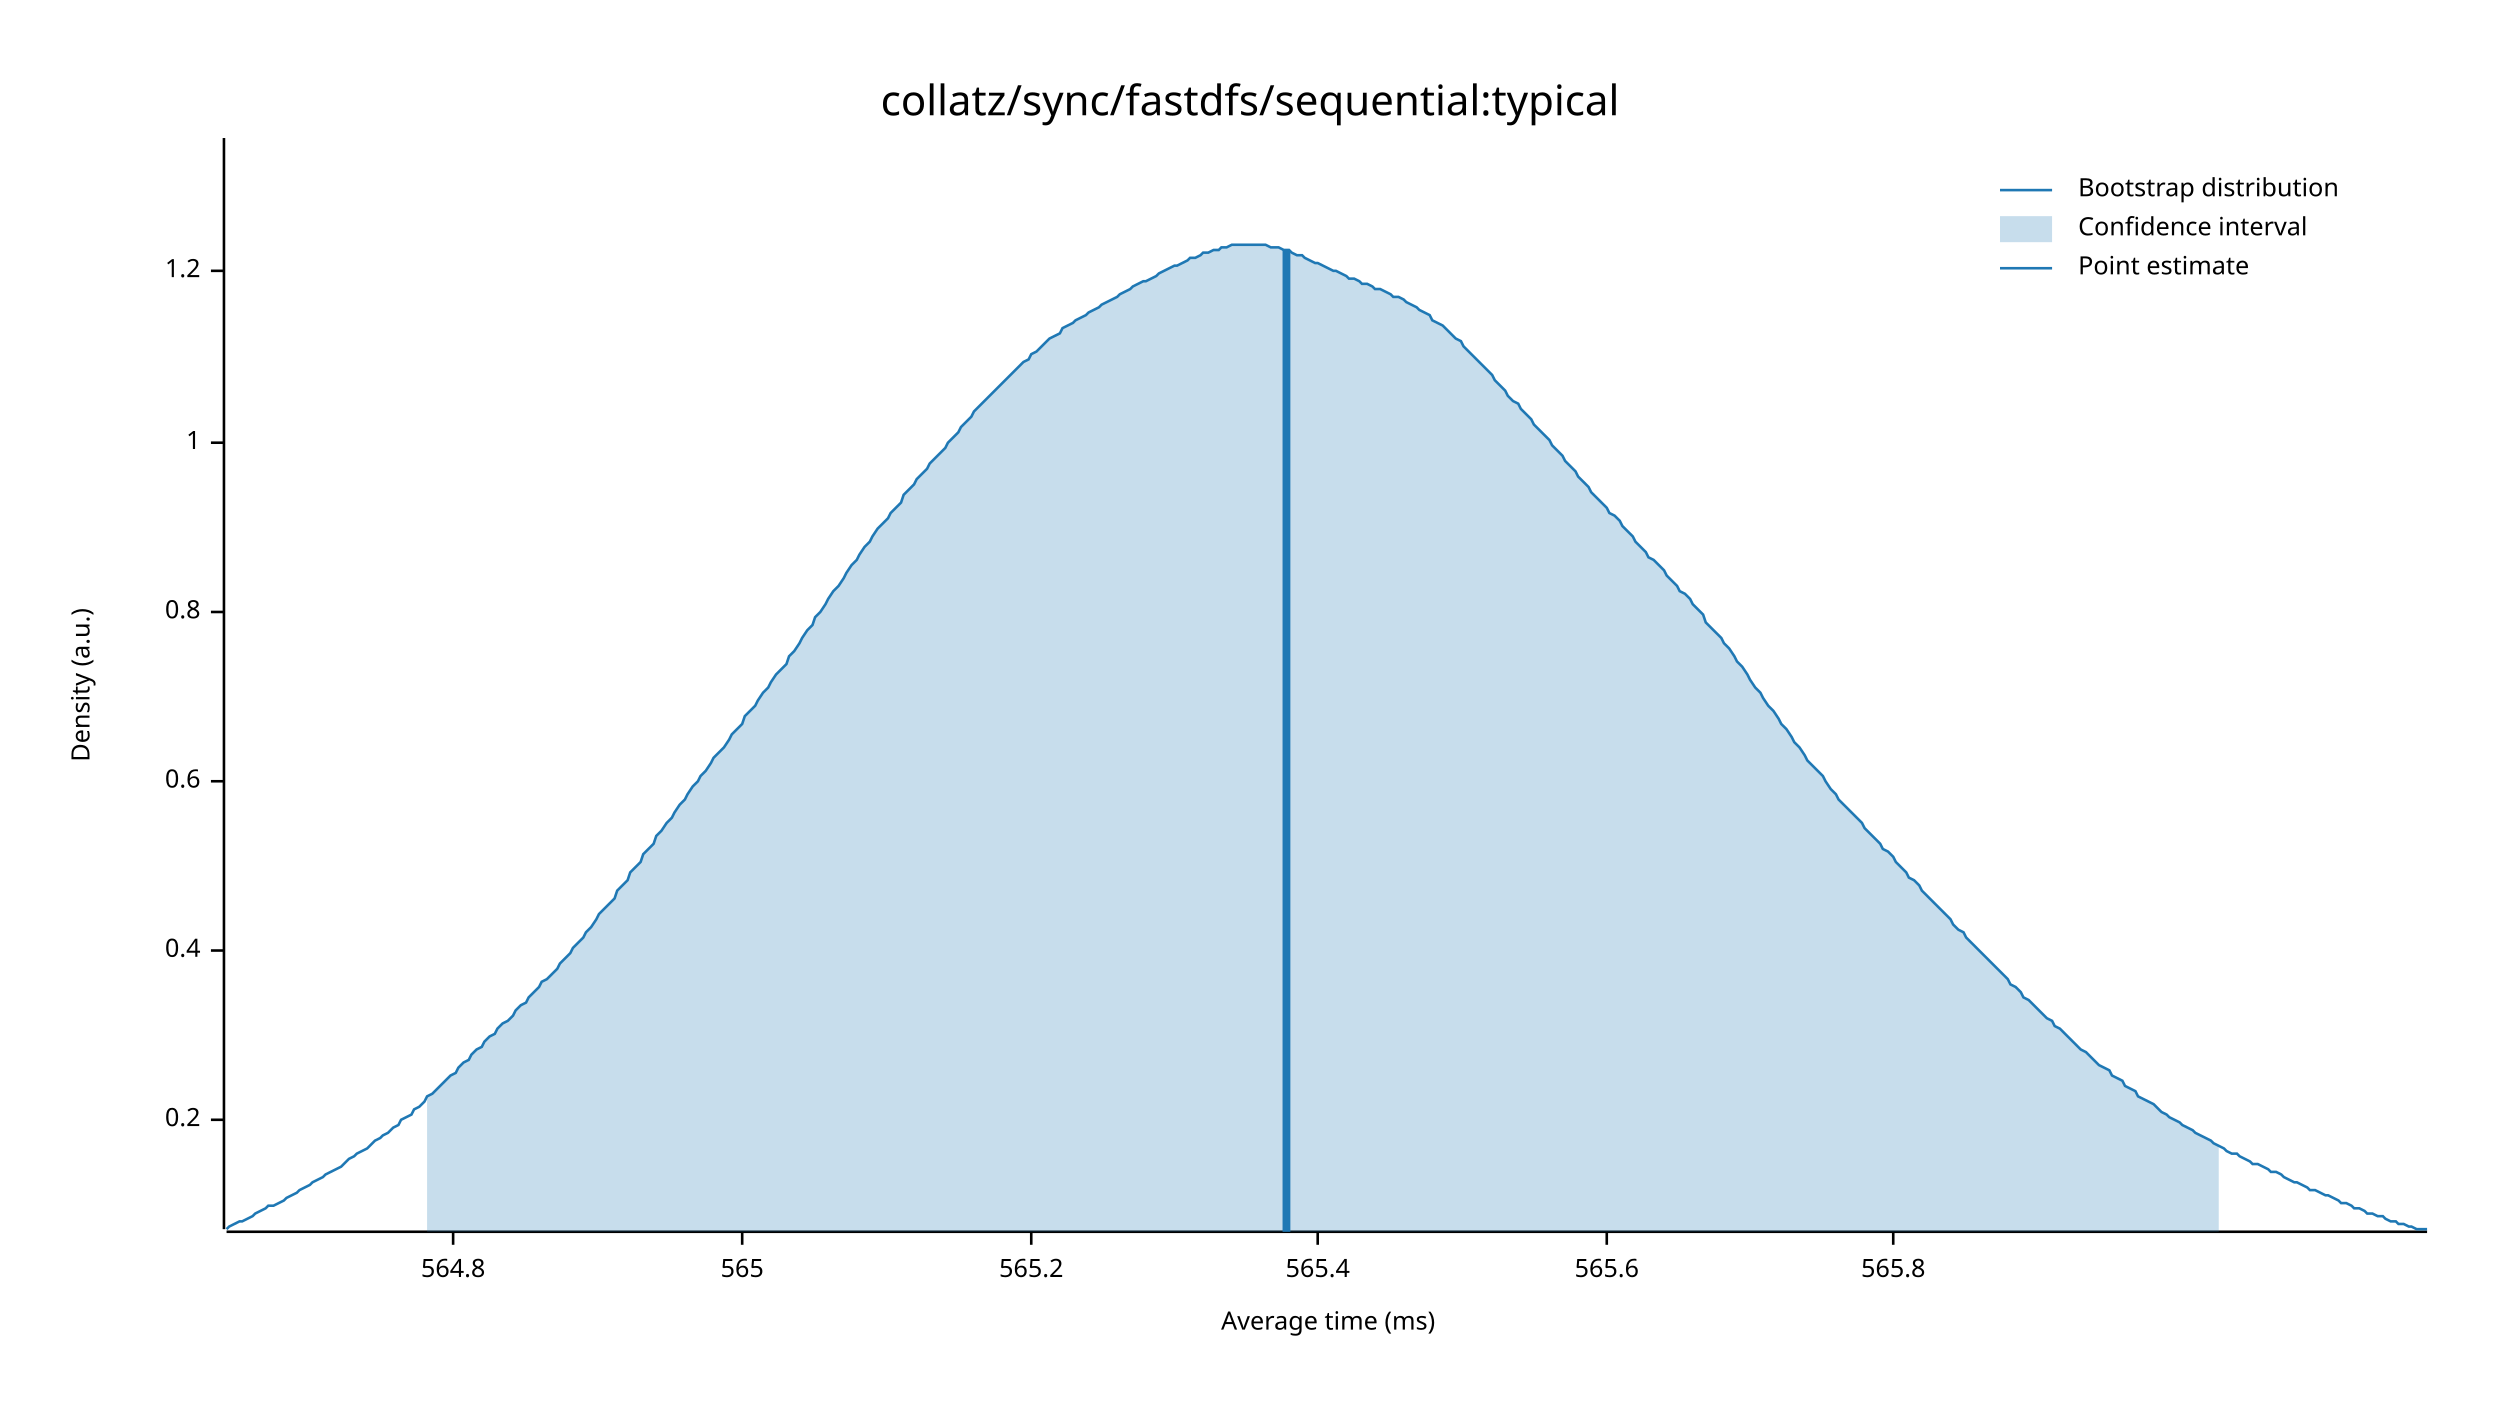
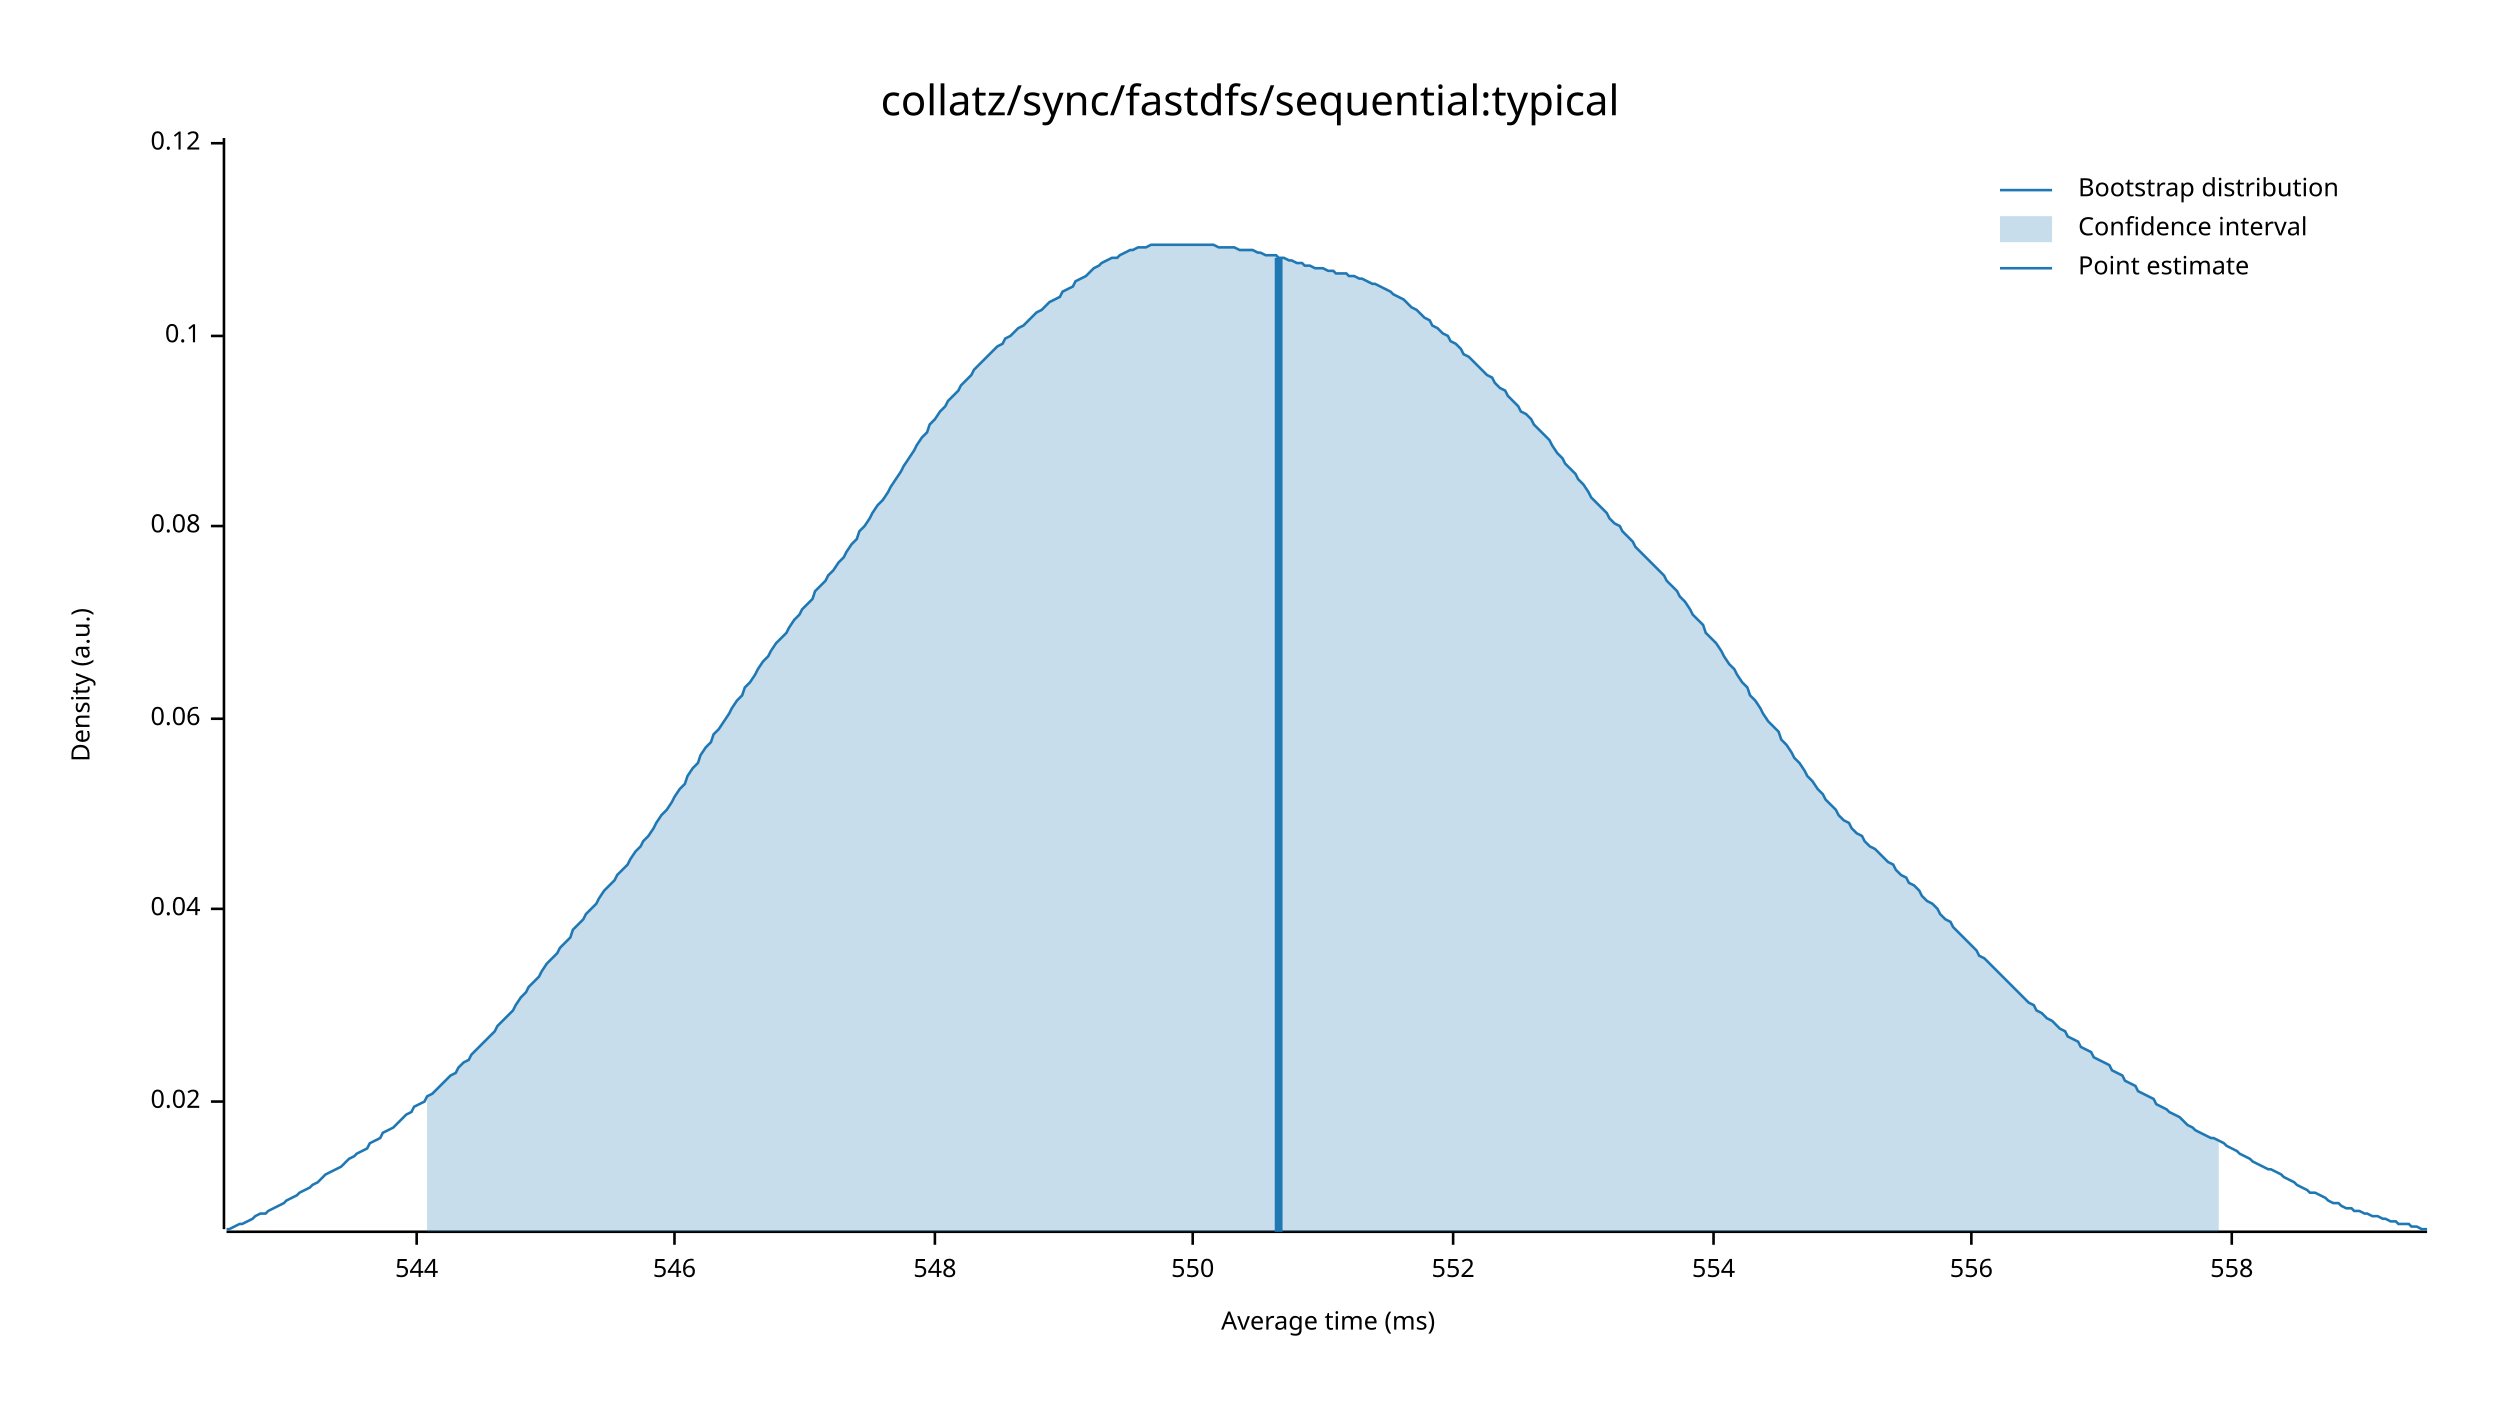
<svg xmlns="http://www.w3.org/2000/svg" width="960" height="540" viewBox="0 0 960 540">
  <text x="480" y="32" dy="0.76em" text-anchor="middle" font-family="sans-serif" font-size="16.129" opacity="1" fill="#000000">
collatz/sync/fastdfs/sequential:typical
</text>
  <text x="27" y="263" dy="0.76em" text-anchor="middle" font-family="sans-serif" font-size="9.677" opacity="1" fill="#000000" transform="rotate(270, 27, 263)">
Density (a.u.)
</text>
  <text x="510" y="513" dy="-0.5ex" text-anchor="middle" font-family="sans-serif" font-size="9.677" opacity="1" fill="#000000">
Average time (ms)
</text>
  <polyline fill="none" opacity="1" stroke="#000000" stroke-width="1" points="86,53 86,472 " />
-   <text x="77" y="430" dy="0.5ex" text-anchor="end" font-family="sans-serif" font-size="9.677" opacity="1" fill="#000000">
- 0.2
+   <text x="77" y="423" dy="0.5ex" text-anchor="end" font-family="sans-serif" font-size="9.677" opacity="1" fill="#000000">
+ 0.02
</text>
-   <polyline fill="none" opacity="1" stroke="#000000" stroke-width="1" points="81,430 86,430 " />
-   <text x="77" y="365" dy="0.5ex" text-anchor="end" font-family="sans-serif" font-size="9.677" opacity="1" fill="#000000">
- 0.4
+   <polyline fill="none" opacity="1" stroke="#000000" stroke-width="1" points="81,423 86,423 " />
+   <text x="77" y="349" dy="0.5ex" text-anchor="end" font-family="sans-serif" font-size="9.677" opacity="1" fill="#000000">
+ 0.04
</text>
-   <polyline fill="none" opacity="1" stroke="#000000" stroke-width="1" points="81,365 86,365 " />
-   <text x="77" y="300" dy="0.5ex" text-anchor="end" font-family="sans-serif" font-size="9.677" opacity="1" fill="#000000">
- 0.6
+   <polyline fill="none" opacity="1" stroke="#000000" stroke-width="1" points="81,349 86,349 " />
+   <text x="77" y="276" dy="0.5ex" text-anchor="end" font-family="sans-serif" font-size="9.677" opacity="1" fill="#000000">
+ 0.06
</text>
-   <polyline fill="none" opacity="1" stroke="#000000" stroke-width="1" points="81,300 86,300 " />
-   <text x="77" y="235" dy="0.5ex" text-anchor="end" font-family="sans-serif" font-size="9.677" opacity="1" fill="#000000">
- 0.8
+   <polyline fill="none" opacity="1" stroke="#000000" stroke-width="1" points="81,276 86,276 " />
+   <text x="77" y="202" dy="0.5ex" text-anchor="end" font-family="sans-serif" font-size="9.677" opacity="1" fill="#000000">
+ 0.08
</text>
-   <polyline fill="none" opacity="1" stroke="#000000" stroke-width="1" points="81,235 86,235 " />
-   <text x="77" y="170" dy="0.5ex" text-anchor="end" font-family="sans-serif" font-size="9.677" opacity="1" fill="#000000">
- 1
+   <polyline fill="none" opacity="1" stroke="#000000" stroke-width="1" points="81,202 86,202 " />
+   <text x="77" y="129" dy="0.5ex" text-anchor="end" font-family="sans-serif" font-size="9.677" opacity="1" fill="#000000">
+ 0.1
</text>
-   <polyline fill="none" opacity="1" stroke="#000000" stroke-width="1" points="81,170 86,170 " />
-   <text x="77" y="104" dy="0.5ex" text-anchor="end" font-family="sans-serif" font-size="9.677" opacity="1" fill="#000000">
- 1.2
+   <polyline fill="none" opacity="1" stroke="#000000" stroke-width="1" points="81,129 86,129 " />
+   <text x="77" y="55" dy="0.5ex" text-anchor="end" font-family="sans-serif" font-size="9.677" opacity="1" fill="#000000">
+ 0.12
</text>
-   <polyline fill="none" opacity="1" stroke="#000000" stroke-width="1" points="81,104 86,104 " />
+   <polyline fill="none" opacity="1" stroke="#000000" stroke-width="1" points="81,55 86,55 " />
  <polyline fill="none" opacity="1" stroke="#000000" stroke-width="1" points="87,473 932,473 " />
-   <text x="174" y="483" dy="0.76em" text-anchor="middle" font-family="sans-serif" font-size="9.677" opacity="1" fill="#000000">
- 564.8
+   <text x="160" y="483" dy="0.76em" text-anchor="middle" font-family="sans-serif" font-size="9.677" opacity="1" fill="#000000">
+ 544
</text>
-   <polyline fill="none" opacity="1" stroke="#000000" stroke-width="1" points="174,473 174,478 " />
-   <text x="285" y="483" dy="0.76em" text-anchor="middle" font-family="sans-serif" font-size="9.677" opacity="1" fill="#000000">
- 565
+   <polyline fill="none" opacity="1" stroke="#000000" stroke-width="1" points="160,473 160,478 " />
+   <text x="259" y="483" dy="0.76em" text-anchor="middle" font-family="sans-serif" font-size="9.677" opacity="1" fill="#000000">
+ 546
</text>
-   <polyline fill="none" opacity="1" stroke="#000000" stroke-width="1" points="285,473 285,478 " />
-   <text x="396" y="483" dy="0.76em" text-anchor="middle" font-family="sans-serif" font-size="9.677" opacity="1" fill="#000000">
- 565.2
+   <polyline fill="none" opacity="1" stroke="#000000" stroke-width="1" points="259,473 259,478 " />
+   <text x="359" y="483" dy="0.76em" text-anchor="middle" font-family="sans-serif" font-size="9.677" opacity="1" fill="#000000">
+ 548
</text>
-   <polyline fill="none" opacity="1" stroke="#000000" stroke-width="1" points="396,473 396,478 " />
-   <text x="506" y="483" dy="0.76em" text-anchor="middle" font-family="sans-serif" font-size="9.677" opacity="1" fill="#000000">
- 565.4
+   <polyline fill="none" opacity="1" stroke="#000000" stroke-width="1" points="359,473 359,478 " />
+   <text x="458" y="483" dy="0.76em" text-anchor="middle" font-family="sans-serif" font-size="9.677" opacity="1" fill="#000000">
+ 550
</text>
-   <polyline fill="none" opacity="1" stroke="#000000" stroke-width="1" points="506,473 506,478 " />
-   <text x="617" y="483" dy="0.76em" text-anchor="middle" font-family="sans-serif" font-size="9.677" opacity="1" fill="#000000">
- 565.6
+   <polyline fill="none" opacity="1" stroke="#000000" stroke-width="1" points="458,473 458,478 " />
+   <text x="558" y="483" dy="0.76em" text-anchor="middle" font-family="sans-serif" font-size="9.677" opacity="1" fill="#000000">
+ 552
</text>
-   <polyline fill="none" opacity="1" stroke="#000000" stroke-width="1" points="617,473 617,478 " />
-   <text x="727" y="483" dy="0.76em" text-anchor="middle" font-family="sans-serif" font-size="9.677" opacity="1" fill="#000000">
- 565.8
+   <polyline fill="none" opacity="1" stroke="#000000" stroke-width="1" points="558,473 558,478 " />
+   <text x="658" y="483" dy="0.76em" text-anchor="middle" font-family="sans-serif" font-size="9.677" opacity="1" fill="#000000">
+ 554
</text>
-   <polyline fill="none" opacity="1" stroke="#000000" stroke-width="1" points="727,473 727,478 " />
-   <polyline fill="none" opacity="1" stroke="#1F78B4" stroke-width="1" points="87,472 88,471 90,470 92,469 93,469 95,468 97,467 98,466 100,465 102,464 103,463 105,463 107,462 109,461 110,460 112,459 114,458 115,457 117,456 119,455 120,454 122,453 124,452 125,451 127,450 129,449 131,448 132,447 134,445 136,444 137,443 139,442 141,441 142,440 144,438 146,437 147,436 149,435 151,433 153,432 154,430 156,429 158,428 159,426 161,425 163,423 164,421 166,420 168,418 169,417 171,415 173,413 175,412 176,410 178,408 180,407 181,405 183,403 185,402 186,400 188,398 190,397 191,395 193,393 195,392 197,390 198,388 200,386 202,385 203,383 205,381 207,379 208,377 210,376 212,374 214,372 215,370 217,368 219,366 220,364 222,362 224,360 225,358 227,356 229,353 230,351 232,349 234,347 236,345 237,342 239,340 241,338 242,335 244,333 246,331 247,328 249,326 251,324 252,321 254,319 256,316 258,314 259,312 261,309 263,307 264,305 266,302 268,300 269,298 271,296 273,293 274,291 276,289 278,287 280,284 281,282 283,280 285,278 286,275 288,273 290,271 291,269 293,266 295,264 296,262 298,259 300,257 302,255 303,252 305,250 307,247 308,245 310,242 312,240 313,237 315,235 317,232 318,230 320,227 322,225 324,222 325,220 327,217 329,215 330,213 332,210 334,208 335,206 337,203 339,201 341,199 342,197 344,195 346,193 347,190 349,188 351,186 352,184 354,182 356,180 357,178 359,176 361,174 363,172 364,170 366,168 368,166 369,164 371,162 373,160 374,158 376,156 378,154 379,153 381,151 383,149 385,147 386,146 388,144 390,142 391,141 393,139 395,138 396,136 398,135 400,133 401,132 403,130 405,129 407,128 408,126 410,125 412,124 413,123 415,122 417,121 418,120 420,119 422,118 423,117 425,116 427,115 429,114 430,113 432,112 434,111 435,110 437,109 439,108 440,108 442,107 444,106 445,105 447,104 449,103 451,102 452,102 454,101 456,100 457,99 459,99 461,98 462,97 464,97 466,96 468,96 469,95 471,95 473,94 474,94 476,94 478,94 479,94 481,94 483,94 484,94 486,94 488,95 490,95 491,95 493,96 495,96 496,97 498,98 500,98 501,99 503,100 505,101 506,101 508,102 510,103 512,104 513,104 515,105 517,106 518,107 520,107 522,108 523,109 525,109 527,110 528,111 530,111 532,112 534,113 535,114 537,114 539,115 540,116 542,117 544,118 545,119 547,120 549,121 550,123 552,124 554,125 556,127 557,128 559,130 561,131 562,133 564,135 566,137 567,138 569,140 571,142 573,144 574,146 576,148 578,150 579,152 581,154 583,155 584,157 586,159 588,161 589,163 591,165 593,167 595,169 596,171 598,173 600,175 601,177 603,179 605,181 606,183 608,185 610,187 611,189 613,191 615,193 617,195 618,197 620,198 622,200 623,202 625,204 627,206 628,208 630,210 632,212 633,214 635,215 637,217 639,219 640,221 642,223 644,225 645,227 647,228 649,230 650,232 652,234 654,236 655,239 657,241 659,243 661,245 662,247 664,249 666,252 667,254 669,256 671,259 672,261 674,264 676,266 677,268 679,271 681,273 683,276 684,278 686,280 688,283 689,285 691,287 693,290 694,292 696,294 698,296 700,298 701,300 703,303 705,305 706,307 708,309 710,311 711,312 713,314 715,316 716,318 718,320 720,322 722,324 723,326 725,327 727,329 728,331 730,333 732,335 733,337 735,338 737,340 738,342 740,344 742,346 744,348 745,349 747,351 749,353 750,355 752,357 754,358 755,360 757,362 759,364 760,365 762,367 764,369 766,371 767,372 769,374 771,376 772,378 774,379 776,381 777,383 779,384 781,386 782,387 784,389 786,391 788,392 789,394 791,395 793,397 794,398 796,400 798,402 799,403 801,404 803,406 804,407 806,409 808,410 810,411 811,413 813,414 815,415 816,417 818,418 820,419 821,421 823,422 825,423 827,424 828,425 830,427 832,428 833,429 835,430 837,431 838,432 840,433 842,434 843,435 845,436 847,437 849,438 850,439 852,440 854,441 855,442 857,443 859,443 860,444 862,445 864,446 865,447 867,447 869,448 871,449 872,450 874,450 876,451 877,452 879,453 881,454 882,454 884,455 886,456 887,457 889,457 891,458 893,459 894,459 896,460 898,461 899,462 901,462 903,463 904,464 906,464 908,465 909,466 911,466 913,467 915,467 916,468 918,469 920,469 921,470 923,470 925,471 926,471 928,472 930,472 932,472 " />
-   <polygon opacity="0.25" fill="#1F78B4" points="164,421 166,420 168,418 169,417 171,415 173,413 175,412 176,410 178,408 180,407 181,405 183,403 185,402 186,400 188,398 190,397 191,395 193,393 195,392 197,390 198,388 200,386 202,385 203,383 205,381 207,379 208,377 210,376 212,374 214,372 215,370 217,368 219,366 220,364 222,362 224,360 225,358 227,356 229,353 230,351 232,349 234,347 236,345 237,342 239,340 241,338 242,335 244,333 246,331 247,328 249,326 251,324 252,321 254,319 256,316 258,314 259,312 261,309 263,307 264,305 266,302 268,300 269,298 271,296 273,293 274,291 276,289 278,287 280,284 281,282 283,280 285,278 286,275 288,273 290,271 291,269 293,266 295,264 296,262 298,259 300,257 302,255 303,252 305,250 307,247 308,245 310,242 312,240 313,237 315,235 317,232 318,230 320,227 322,225 324,222 325,220 327,217 329,215 330,213 332,210 334,208 335,206 337,203 339,201 341,199 342,197 344,195 346,193 347,190 349,188 351,186 352,184 354,182 356,180 357,178 359,176 361,174 363,172 364,170 366,168 368,166 369,164 371,162 373,160 374,158 376,156 378,154 379,153 381,151 383,149 385,147 386,146 388,144 390,142 391,141 393,139 395,138 396,136 398,135 400,133 401,132 403,130 405,129 407,128 408,126 410,125 412,124 413,123 415,122 417,121 418,120 420,119 422,118 423,117 425,116 427,115 429,114 430,113 432,112 434,111 435,110 437,109 439,108 440,108 442,107 444,106 445,105 447,104 449,103 451,102 452,102 454,101 456,100 457,99 459,99 461,98 462,97 464,97 466,96 468,96 469,95 471,95 473,94 474,94 476,94 478,94 479,94 481,94 483,94 484,94 486,94 488,95 490,95 491,95 493,96 495,96 496,97 498,98 500,98 501,99 503,100 505,101 506,101 508,102 510,103 512,104 513,104 515,105 517,106 518,107 520,107 522,108 523,109 525,109 527,110 528,111 530,111 532,112 534,113 535,114 537,114 539,115 540,116 542,117 544,118 545,119 547,120 549,121 550,123 552,124 554,125 556,127 557,128 559,130 561,131 562,133 564,135 566,137 567,138 569,140 571,142 573,144 574,146 576,148 578,150 579,152 581,154 583,155 584,157 586,159 588,161 589,163 591,165 593,167 595,169 596,171 598,173 600,175 601,177 603,179 605,181 606,183 608,185 610,187 611,189 613,191 615,193 617,195 618,197 620,198 622,200 623,202 625,204 627,206 628,208 630,210 632,212 633,214 635,215 637,217 639,219 640,221 642,223 644,225 645,227 647,228 649,230 650,232 652,234 654,236 655,239 657,241 659,243 661,245 662,247 664,249 666,252 667,254 669,256 671,259 672,261 674,264 676,266 677,268 679,271 681,273 683,276 684,278 686,280 688,283 689,285 691,287 693,290 694,292 696,294 698,296 700,298 701,300 703,303 705,305 706,307 708,309 710,311 711,312 713,314 715,316 716,318 718,320 720,322 722,324 723,326 725,327 727,329 728,331 730,333 732,335 733,337 735,338 737,340 738,342 740,344 742,346 744,348 745,349 747,351 749,353 750,355 752,357 754,358 755,360 757,362 759,364 760,365 762,367 764,369 766,371 767,372 769,374 771,376 772,378 774,379 776,381 777,383 779,384 781,386 782,387 784,389 786,391 788,392 789,394 791,395 793,397 794,398 796,400 798,402 799,403 801,404 803,406 804,407 806,409 808,410 810,411 811,413 813,414 815,415 816,417 818,418 820,419 821,421 823,422 825,423 827,424 828,425 830,427 832,428 833,429 835,430 837,431 838,432 840,433 842,434 843,435 845,436 847,437 849,438 850,439 852,440 852,473 164,473 " />
-   <polyline fill="none" opacity="1" stroke="#1F78B4" stroke-width="3" points="494,473 494,96 " />
+   <polyline fill="none" opacity="1" stroke="#000000" stroke-width="1" points="658,473 658,478 " />
+   <text x="757" y="483" dy="0.76em" text-anchor="middle" font-family="sans-serif" font-size="9.677" opacity="1" fill="#000000">
+ 556
+ </text>
+   <polyline fill="none" opacity="1" stroke="#000000" stroke-width="1" points="757,473 757,478 " />
+   <text x="857" y="483" dy="0.76em" text-anchor="middle" font-family="sans-serif" font-size="9.677" opacity="1" fill="#000000">
+ 558
+ </text>
+   <polyline fill="none" opacity="1" stroke="#000000" stroke-width="1" points="857,473 857,478 " />
+   <polyline fill="none" opacity="1" stroke="#1F78B4" stroke-width="1" points="87,472 88,472 90,471 92,470 93,470 95,469 97,468 98,467 100,466 102,466 103,465 105,464 107,463 109,462 110,461 112,460 114,459 115,458 117,457 119,456 120,455 122,454 124,452 125,451 127,450 129,449 131,448 132,447 134,445 136,444 137,443 139,442 141,441 142,439 144,438 146,437 147,435 149,434 151,433 153,431 154,430 156,428 158,427 159,425 161,424 163,423 164,421 166,420 168,418 169,417 171,415 173,413 175,412 176,410 178,408 180,407 181,405 183,403 185,401 186,400 188,398 190,396 191,394 193,392 195,390 197,388 198,386 200,383 202,381 203,379 205,377 207,375 208,373 210,370 212,368 214,366 215,364 217,362 219,360 220,357 222,355 224,353 225,351 227,349 229,347 230,345 232,342 234,340 236,338 237,336 239,334 241,332 242,330 244,327 246,325 247,323 249,321 251,318 252,316 254,313 256,311 258,308 259,306 261,303 263,301 264,298 266,295 268,293 269,290 271,287 273,285 274,282 276,280 278,277 280,274 281,272 283,269 285,267 286,264 288,262 290,259 291,257 293,254 295,252 296,250 298,247 300,245 302,243 303,241 305,238 307,236 308,234 310,232 312,230 313,227 315,225 317,223 318,221 320,219 322,216 324,214 325,212 327,209 329,207 330,204 332,202 334,199 335,197 337,194 339,192 341,189 342,187 344,184 346,181 347,179 349,176 351,173 352,171 354,168 356,166 357,163 359,161 361,158 363,156 364,154 366,152 368,150 369,148 371,146 373,144 374,142 376,140 378,138 379,137 381,135 383,133 385,132 386,130 388,129 390,127 391,126 393,125 395,123 396,122 398,120 400,119 401,118 403,116 405,115 407,114 408,112 410,111 412,110 413,108 415,107 417,106 418,105 420,103 422,102 423,101 425,100 427,99 429,99 430,98 432,97 434,96 435,96 437,95 439,95 440,95 442,94 444,94 445,94 447,94 449,94 451,94 452,94 454,94 456,94 457,94 459,94 461,94 462,94 464,94 466,94 468,95 469,95 471,95 473,95 474,95 476,96 478,96 479,96 481,96 483,97 484,97 486,98 488,98 490,98 491,99 493,99 495,100 496,100 498,101 500,101 501,102 503,102 505,103 506,103 508,103 510,104 512,104 513,105 515,105 517,105 518,106 520,106 522,107 523,107 525,108 527,109 528,109 530,110 532,111 534,112 535,113 537,114 539,115 540,116 542,118 544,119 545,120 547,122 549,123 550,125 552,126 554,128 556,129 557,131 559,132 561,134 562,136 564,137 566,139 567,140 569,142 571,144 573,145 574,147 576,149 578,150 579,152 581,154 583,156 584,158 586,159 588,161 589,163 591,165 593,167 595,169 596,171 598,174 600,176 601,178 603,180 605,182 606,184 608,186 610,189 611,191 613,193 615,195 617,197 618,199 620,201 622,202 623,204 625,206 627,208 628,210 630,212 632,214 633,215 635,217 637,219 639,221 640,223 642,225 644,227 645,229 647,231 649,234 650,236 652,238 654,240 655,243 657,245 659,247 661,250 662,252 664,255 666,257 667,259 669,262 671,264 672,267 674,269 676,272 677,274 679,277 681,279 683,281 684,284 686,286 688,289 689,291 691,293 693,296 694,298 696,300 698,303 700,305 701,307 703,309 705,311 706,313 708,315 710,316 711,318 713,320 715,321 716,323 718,325 720,326 722,328 723,329 725,331 727,332 728,334 730,336 732,337 733,339 735,340 737,342 738,344 740,346 742,347 744,349 745,351 747,353 749,354 750,356 752,358 754,360 755,361 757,363 759,365 760,367 762,368 764,370 766,372 767,373 769,375 771,377 772,378 774,380 776,382 777,383 779,385 781,386 782,388 784,389 786,391 788,392 789,393 791,395 793,396 794,398 796,399 798,400 799,402 801,403 803,404 804,406 806,407 808,408 810,409 811,411 813,412 815,413 816,415 818,416 820,417 821,419 823,420 825,421 827,422 828,424 830,425 832,426 833,427 835,428 837,429 838,430 840,432 842,433 843,434 845,435 847,436 849,437 850,437 852,438 854,439 855,440 857,441 859,442 860,443 862,444 864,445 865,446 867,447 869,448 871,449 872,449 874,450 876,451 877,452 879,453 881,454 882,455 884,456 886,457 887,458 889,458 891,459 893,460 894,461 896,462 898,462 899,463 901,464 903,464 904,465 906,465 908,466 909,466 911,467 913,467 915,468 916,468 918,469 920,469 921,470 923,470 925,470 926,471 928,471 930,472 932,472 " />
+   <polygon opacity="0.25" fill="#1F78B4" points="164,421 166,420 168,418 169,417 171,415 173,413 175,412 176,410 178,408 180,407 181,405 183,403 185,401 186,400 188,398 190,396 191,394 193,392 195,390 197,388 198,386 200,383 202,381 203,379 205,377 207,375 208,373 210,370 212,368 214,366 215,364 217,362 219,360 220,357 222,355 224,353 225,351 227,349 229,347 230,345 232,342 234,340 236,338 237,336 239,334 241,332 242,330 244,327 246,325 247,323 249,321 251,318 252,316 254,313 256,311 258,308 259,306 261,303 263,301 264,298 266,295 268,293 269,290 271,287 273,285 274,282 276,280 278,277 280,274 281,272 283,269 285,267 286,264 288,262 290,259 291,257 293,254 295,252 296,250 298,247 300,245 302,243 303,241 305,238 307,236 308,234 310,232 312,230 313,227 315,225 317,223 318,221 320,219 322,216 324,214 325,212 327,209 329,207 330,204 332,202 334,199 335,197 337,194 339,192 341,189 342,187 344,184 346,181 347,179 349,176 351,173 352,171 354,168 356,166 357,163 359,161 361,158 363,156 364,154 366,152 368,150 369,148 371,146 373,144 374,142 376,140 378,138 379,137 381,135 383,133 385,132 386,130 388,129 390,127 391,126 393,125 395,123 396,122 398,120 400,119 401,118 403,116 405,115 407,114 408,112 410,111 412,110 413,108 415,107 417,106 418,105 420,103 422,102 423,101 425,100 427,99 429,99 430,98 432,97 434,96 435,96 437,95 439,95 440,95 442,94 444,94 445,94 447,94 449,94 451,94 452,94 454,94 456,94 457,94 459,94 461,94 462,94 464,94 466,94 468,95 469,95 471,95 473,95 474,95 476,96 478,96 479,96 481,96 483,97 484,97 486,98 488,98 490,98 491,99 493,99 495,100 496,100 498,101 500,101 501,102 503,102 505,103 506,103 508,103 510,104 512,104 513,105 515,105 517,105 518,106 520,106 522,107 523,107 525,108 527,109 528,109 530,110 532,111 534,112 535,113 537,114 539,115 540,116 542,118 544,119 545,120 547,122 549,123 550,125 552,126 554,128 556,129 557,131 559,132 561,134 562,136 564,137 566,139 567,140 569,142 571,144 573,145 574,147 576,149 578,150 579,152 581,154 583,156 584,158 586,159 588,161 589,163 591,165 593,167 595,169 596,171 598,174 600,176 601,178 603,180 605,182 606,184 608,186 610,189 611,191 613,193 615,195 617,197 618,199 620,201 622,202 623,204 625,206 627,208 628,210 630,212 632,214 633,215 635,217 637,219 639,221 640,223 642,225 644,227 645,229 647,231 649,234 650,236 652,238 654,240 655,243 657,245 659,247 661,250 662,252 664,255 666,257 667,259 669,262 671,264 672,267 674,269 676,272 677,274 679,277 681,279 683,281 684,284 686,286 688,289 689,291 691,293 693,296 694,298 696,300 698,303 700,305 701,307 703,309 705,311 706,313 708,315 710,316 711,318 713,320 715,321 716,323 718,325 720,326 722,328 723,329 725,331 727,332 728,334 730,336 732,337 733,339 735,340 737,342 738,344 740,346 742,347 744,349 745,351 747,353 749,354 750,356 752,358 754,360 755,361 757,363 759,365 760,367 762,368 764,370 766,372 767,373 769,375 771,377 772,378 774,380 776,382 777,383 779,385 781,386 782,388 784,389 786,391 788,392 789,393 791,395 793,396 794,398 796,399 798,400 799,402 801,403 803,404 804,406 806,407 808,408 810,409 811,411 813,412 815,413 816,415 818,416 820,417 821,419 823,420 825,421 827,422 828,424 830,425 832,426 833,427 835,428 837,429 838,430 840,432 842,433 843,434 845,435 847,436 849,437 850,437 852,438 852,473 164,473 " />
+   <polyline fill="none" opacity="1" stroke="#1F78B4" stroke-width="3" points="491,473 491,99 " />
  <text x="798" y="68" dy="0.76em" text-anchor="start" font-family="sans-serif" font-size="9.677" opacity="1" fill="#000000">
Bootstrap distribution
</text>
  <text x="798" y="83" dy="0.76em" text-anchor="start" font-family="sans-serif" font-size="9.677" opacity="1" fill="#000000">
Confidence interval
</text>
  <text x="798" y="98" dy="0.76em" text-anchor="start" font-family="sans-serif" font-size="9.677" opacity="1" fill="#000000">
Point estimate
</text>
  <polyline fill="none" opacity="1" stroke="#1F78B4" stroke-width="1" points="768,73 788,73 " />
  <rect x="768" y="83" width="20" height="10" opacity="0.25" fill="#1F78B4" stroke="none" />
  <polyline fill="none" opacity="1" stroke="#1F78B4" stroke-width="1" points="768,103 788,103 " />
</svg>
